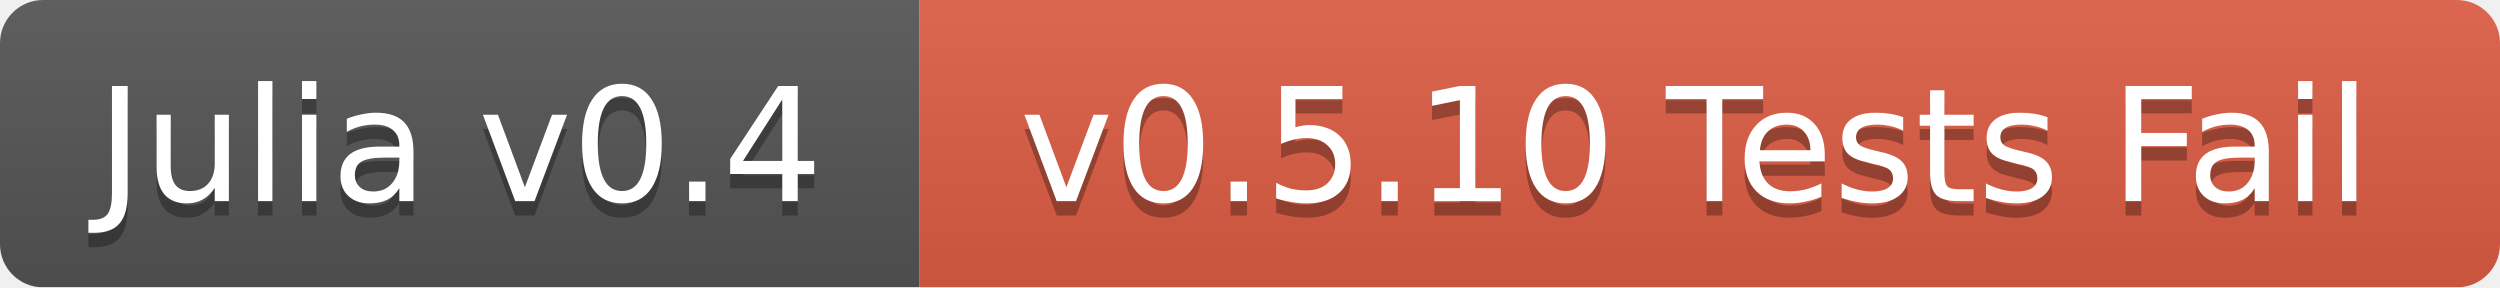
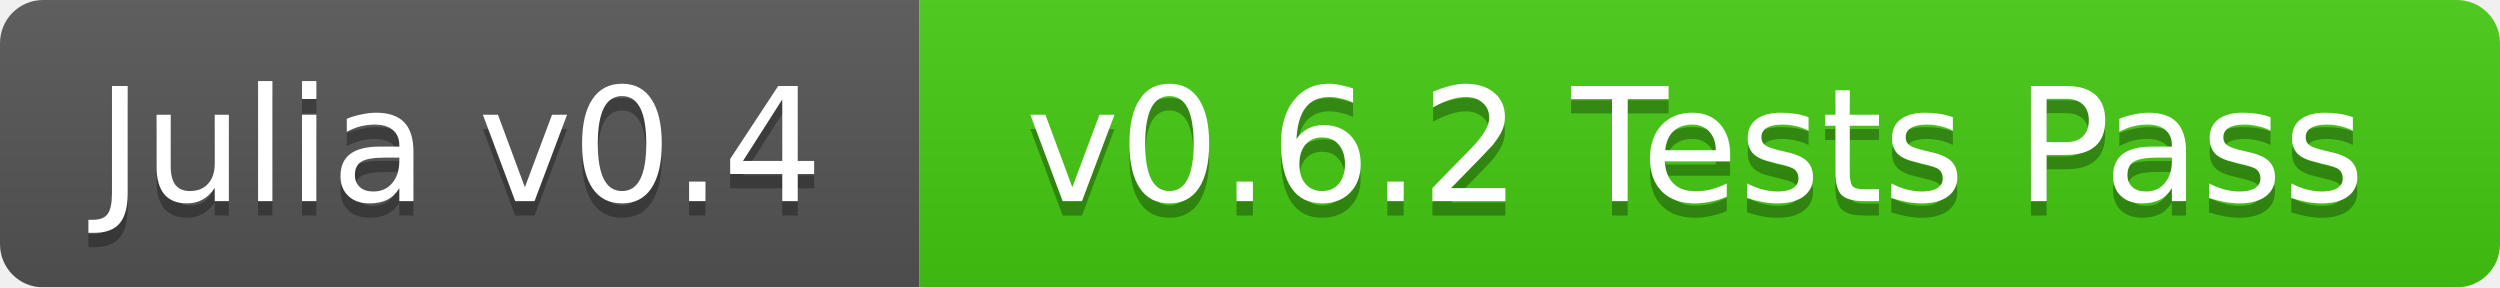
<svg xmlns="http://www.w3.org/2000/svg" width="174" height="20">
  <linearGradient id="b" x2="0" y2="100%">
    <stop offset="0" stop-color="#bbb" stop-opacity=".1" />
    <stop offset="1" stop-opacity=".1" />
  </linearGradient>
  <mask id="a">
    <rect width="174" height="20" rx="3" fill="#fff" />
  </mask>
  <g mask="url(#a)">
    <path fill="#555" d="M0 0h64v20H0z" />
-     <path fill="#e05d44" d="M64 0h110v20H64z" />
+     <path fill="#4c1" d="M64 0h110v20H64z" />
    <path fill="url(#b)" d="M0 0h174v20H0z" />
  </g>
  <g fill="#fff" text-anchor="middle" font-family="DejaVu Sans,Verdana,Geneva,sans-serif" font-size="11">
    <text x="32" y="15" fill="#010101" fill-opacity=".3">Julia v0.4</text>
    <text x="32" y="14">Julia v0.4</text>
-     <text x="118" y="15" fill="#010101" fill-opacity=".3">v0.5.10 Tests Fail</text>
-     <text x="118" y="14">v0.5.10 Tests Fail</text>
+     <text x="118" y="15" fill="#010101" fill-opacity=".3">v0.6.2 Tests Pass</text>
+     <text x="118" y="14">v0.6.2 Tests Pass</text>
  </g>
</svg>
